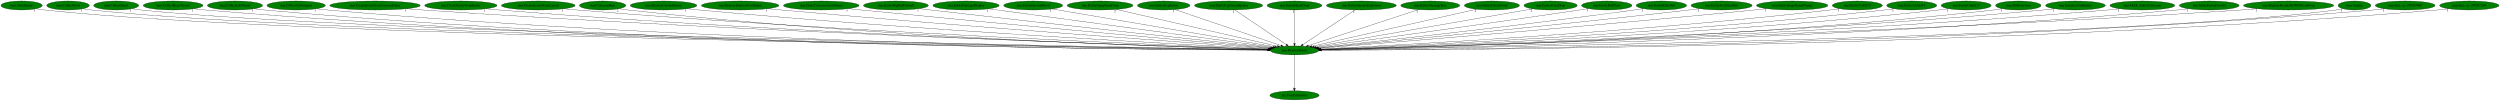
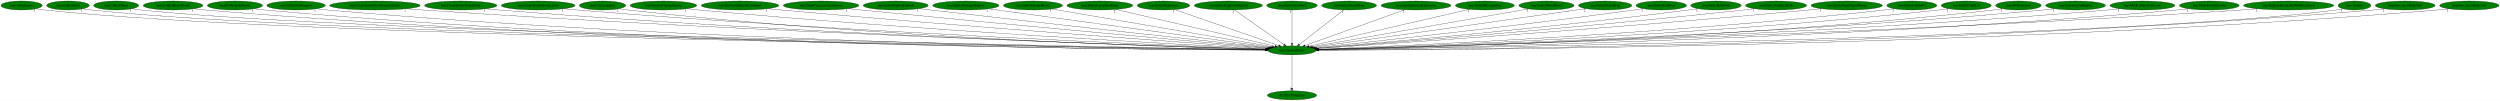
- <svg xmlns="http://www.w3.org/2000/svg" xmlns:xlink="http://www.w3.org/1999/xlink" width="10016pt" height="404pt" viewBox="0.00 0.00 10016.48 404.00">
+ <svg xmlns="http://www.w3.org/2000/svg" xmlns:xlink="http://www.w3.org/1999/xlink" width="10018pt" height="404pt" viewBox="0.00 0.00 10018.48 404.00">
  <g id="graph0" class="graph" transform="scale(1 1) rotate(0) translate(4 400)">
-     <polygon fill="white" stroke="transparent" points="-4,4 -4,-400 10012.48,-400 10012.48,4 -4,4" />
+     <polygon fill="white" stroke="transparent" points="-4,4 -4,-400 10014.48,-400 10014.48,4 -4,4" />
    <g id="node1" class="node">
-       <ellipse fill="green" stroke="black" cx="5182.54" cy="-198" rx="96.68" ry="18" />
-       <text text-anchor="middle" x="5182.54" y="-194.3" font-family="Times,serif" font-size="14.00">mar.DestroyEntity</text>
+       <ellipse fill="green" stroke="black" cx="5173.54" cy="-198" rx="96.68" ry="18" />
+       <text text-anchor="middle" x="5173.54" y="-194.3" font-family="Times,serif" font-size="14.00">mar.DestroyEntity</text>
    </g>
    <g id="node2" class="node">
      <g id="a_node2">
        <a xlink:href="dra.FreePrimitives.svg" xlink:title="dra.FreePrimitives">
-           <ellipse fill="green" stroke="black" cx="5182.54" cy="-18" rx="98.58" ry="18" />
-           <text text-anchor="middle" x="5182.54" y="-14.3" font-family="Times,serif" font-size="14.00">dra.FreePrimitives</text>
+           <ellipse fill="green" stroke="black" cx="5173.54" cy="-18" rx="98.58" ry="18" />
+           <text text-anchor="middle" x="5173.54" y="-14.3" font-family="Times,serif" font-size="14.00">dra.FreePrimitives</text>
        </a>
      </g>
    </g>
    <g id="edge1" class="edge">
-       <path fill="none" stroke="black" d="M5182.54,-179.93C5182.54,-148.97 5182.54,-83.3 5182.54,-46.13" />
-       <polygon fill="black" stroke="black" points="5186.04,-46.02 5182.54,-36.02 5179.04,-46.02 5186.04,-46.02" />
-       <text text-anchor="middle" x="5177.54" y="-39.82" font-family="Times,serif" font-size="14.00">1</text>
+       <path fill="none" stroke="black" d="M5173.54,-179.93C5173.54,-148.97 5173.54,-83.3 5173.54,-46.13" />
+       <polygon fill="black" stroke="black" points="5177.04,-46.02 5173.54,-36.02 5170.04,-46.02 5177.04,-46.02" />
+       <text text-anchor="middle" x="5168.54" y="-39.82" font-family="Times,serif" font-size="14.00">1</text>
    </g>
    <g id="node3" class="node">
      <g id="a_node3">
        <a xlink:href="mar.AllocEntity.svg" xlink:title="mar.AllocEntity">
          <ellipse fill="green" stroke="black" cx="82.54" cy="-378" rx="82.59" ry="18" />
          <text text-anchor="middle" x="82.54" y="-374.3" font-family="Times,serif" font-size="14.00">mar.AllocEntity</text>
        </a>
      </g>
    </g>
    <g id="edge2" class="edge">
-       <path fill="none" stroke="black" d="M140.26,-364.96C151.58,-362.99 163.4,-361.2 174.54,-360 1172.95,-252.33 4443.83,-207.92 5076.17,-200.24" />
-       <polygon fill="black" stroke="black" points="5076.23,-203.74 5086.18,-200.12 5076.14,-196.74 5076.23,-203.74" />
+       <path fill="none" stroke="black" d="M140.26,-364.96C151.58,-362.99 163.4,-361.2 174.54,-360 1170.91,-252.52 4434.56,-207.97 5066.9,-200.25" />
+       <polygon fill="black" stroke="black" points="5067.4,-203.74 5077.36,-200.12 5067.32,-196.74 5067.4,-203.74" />
      <text text-anchor="middle" x="135.26" y="-353.76" font-family="Times,serif" font-size="14.00">1</text>
    </g>
    <g id="node4" class="node">
      <g id="a_node4">
        <a xlink:href="mar.CollectGold.svg" xlink:title="mar.CollectGold">
          <ellipse fill="green" stroke="black" cx="268.54" cy="-378" rx="85.29" ry="18" />
          <text text-anchor="middle" x="268.54" y="-374.3" font-family="Times,serif" font-size="14.00">mar.CollectGold</text>
        </a>
      </g>
    </g>
    <g id="edge3" class="edge">
-       <path fill="none" stroke="black" d="M327.52,-364.98C339.09,-363.01 351.16,-361.21 362.54,-360 1321.59,-257.81 4458.2,-209.16 5076.25,-200.44" />
-       <polygon fill="black" stroke="black" points="5076.53,-203.94 5086.48,-200.3 5076.43,-196.94 5076.53,-203.94" />
+       <path fill="none" stroke="black" d="M327.52,-364.98C339.09,-363.01 351.16,-361.21 362.54,-360 1319.54,-258 4448.86,-209.21 5066.95,-200.46" />
+       <polygon fill="black" stroke="black" points="5067.23,-203.95 5077.18,-200.31 5067.13,-196.95 5067.23,-203.95" />
      <text text-anchor="middle" x="322.52" y="-353.78" font-family="Times,serif" font-size="14.00">1</text>
    </g>
    <g id="node5" class="node">
      <g id="a_node5">
        <a xlink:href="mar.CollectHeart.svg" xlink:title="mar.CollectHeart">
          <ellipse fill="green" stroke="black" cx="461.54" cy="-378" rx="90.18" ry="18" />
          <text text-anchor="middle" x="461.54" y="-374.3" font-family="Times,serif" font-size="14.00">mar.CollectHeart</text>
        </a>
      </g>
    </g>
    <g id="edge4" class="edge">
-       <path fill="none" stroke="black" d="M523.95,-364.97C536.05,-363.01 548.66,-361.22 560.54,-360 1478.14,-265.67 4471.97,-210.97 5075.82,-200.75" />
-       <polygon fill="black" stroke="black" points="5076.31,-204.25 5086.25,-200.58 5076.19,-197.25 5076.31,-204.25" />
+       <path fill="none" stroke="black" d="M523.95,-364.97C536.05,-363.01 548.66,-361.22 560.54,-360 1476.35,-265.82 4464.36,-211 5067.03,-200.76" />
+       <polygon fill="black" stroke="black" points="5067.5,-204.25 5077.44,-200.58 5067.38,-197.25 5067.5,-204.25" />
      <text text-anchor="middle" x="518.95" y="-353.77" font-family="Times,serif" font-size="14.00">1</text>
    </g>
    <g id="node6" class="node">
      <g id="a_node6">
        <a xlink:href="mar.CollectHeartVessel.svg" xlink:title="mar.CollectHeartVessel">
          <ellipse fill="green" stroke="black" cx="689.54" cy="-378" rx="119.68" ry="18" />
          <text text-anchor="middle" x="689.54" y="-374.3" font-family="Times,serif" font-size="14.00">mar.CollectHeartVessel</text>
        </a>
      </g>
    </g>
    <g id="edge5" class="edge">
-       <path fill="none" stroke="black" d="M772,-364.96C787.44,-363.04 803.46,-361.27 818.54,-360 2511.97,-217.5 4585.61,-201.11 5075.35,-199.24" />
-       <polygon fill="black" stroke="black" points="5075.6,-202.74 5085.58,-199.2 5075.57,-195.74 5075.6,-202.74" />
+       <path fill="none" stroke="black" d="M772,-364.96C787.44,-363.04 803.46,-361.27 818.54,-360 2508.48,-217.73 4577.84,-201.17 5066.57,-199.25" />
+       <polygon fill="black" stroke="black" points="5066.8,-202.75 5076.78,-199.21 5066.77,-195.75 5066.8,-202.75" />
      <text text-anchor="middle" x="767" y="-353.76" font-family="Times,serif" font-size="14.00">1</text>
    </g>
    <g id="node7" class="node">
      <g id="a_node7">
        <a xlink:href="mar.CollectLifeVessel.svg" xlink:title="mar.CollectLifeVessel">
          <ellipse fill="green" stroke="black" cx="937.54" cy="-378" rx="110.48" ry="18" />
          <text text-anchor="middle" x="937.54" y="-374.3" font-family="Times,serif" font-size="14.00">mar.CollectLifeVessel</text>
        </a>
      </g>
    </g>
    <g id="edge6" class="edge">
-       <path fill="none" stroke="black" d="M1013.9,-364.91C1028.05,-363 1042.72,-361.25 1056.54,-360 2650.24,-215.46 4601.81,-200.58 5075.36,-199.13" />
-       <polygon fill="black" stroke="black" points="5075.61,-202.63 5085.6,-199.1 5075.59,-195.63 5075.61,-202.63" />
+       <path fill="none" stroke="black" d="M1013.9,-364.91C1028.05,-363 1042.72,-361.25 1056.54,-360 2646.77,-215.7 4594.08,-200.64 5066.59,-199.15" />
+       <polygon fill="black" stroke="black" points="5066.82,-202.65 5076.81,-199.11 5066.8,-195.65 5066.82,-202.65" />
      <text text-anchor="middle" x="1008.9" y="-353.71" font-family="Times,serif" font-size="14.00">1</text>
    </g>
    <g id="node8" class="node">
      <g id="a_node8">
        <a xlink:href="mar.CollectSubweapon.svg" xlink:title="mar.CollectSubweapon">
          <ellipse fill="green" stroke="black" cx="1182.54" cy="-378" rx="116.98" ry="18" />
          <text text-anchor="middle" x="1182.54" y="-374.3" font-family="Times,serif" font-size="14.00">mar.CollectSubweapon</text>
        </a>
      </g>
    </g>
    <g id="edge7" class="edge">
-       <path fill="none" stroke="black" d="M1263.42,-364.96C1278.39,-363.05 1293.92,-361.29 1308.54,-360 2798.8,-228.78 4621.24,-204.06 5075.96,-199.82" />
-       <polygon fill="black" stroke="black" points="5076.16,-203.31 5086.12,-199.72 5076.09,-196.31 5076.16,-203.31" />
+       <path fill="none" stroke="black" d="M1263.42,-364.96C1278.39,-363.05 1293.92,-361.29 1308.54,-360 2794.93,-229.05 4612.53,-204.13 5066.83,-199.83" />
+       <polygon fill="black" stroke="black" points="5067.02,-203.33 5076.98,-199.74 5066.95,-196.33 5067.02,-203.33" />
      <text text-anchor="middle" x="1258.42" y="-353.76" font-family="Times,serif" font-size="14.00">1</text>
    </g>
    <g id="node9" class="node">
      <g id="a_node9">
        <a xlink:href="mar.CreateEntityFromCurrentEntity.svg" xlink:title="mar.CreateEntityFromCurrentEntity">
          <ellipse fill="green" stroke="black" cx="1498.54" cy="-378" rx="181.17" ry="18" />
          <text text-anchor="middle" x="1498.54" y="-374.3" font-family="Times,serif" font-size="14.00">mar.CreateEntityFromCurrentEntity</text>
        </a>
      </g>
    </g>
    <g id="edge8" class="edge">
-       <path fill="none" stroke="black" d="M1624.19,-364.99C1645.65,-363.16 1667.73,-361.41 1688.54,-360 3025.33,-269.44 4653.34,-215.39 5077.52,-202.18" />
-       <polygon fill="black" stroke="black" points="5077.73,-205.68 5087.61,-201.87 5077.51,-198.68 5077.73,-205.68" />
+       <path fill="none" stroke="black" d="M1624.19,-364.99C1645.65,-363.16 1667.73,-361.41 1688.54,-360 3021.89,-269.59 4645.71,-215.43 5068.79,-202.19" />
+       <polygon fill="black" stroke="black" points="5068.97,-205.69 5078.86,-201.88 5068.75,-198.69 5068.97,-205.69" />
      <text text-anchor="middle" x="1619.19" y="-353.79" font-family="Times,serif" font-size="14.00">1</text>
    </g>
    <g id="node10" class="node">
      <g id="a_node10">
        <a xlink:href="mar.CreateEntityFromEntity.svg" xlink:title="mar.CreateEntityFromEntity">
          <ellipse fill="green" stroke="black" cx="1842.54" cy="-378" rx="144.87" ry="18" />
          <text text-anchor="middle" x="1842.54" y="-374.3" font-family="Times,serif" font-size="14.00">mar.CreateEntityFromEntity</text>
        </a>
      </g>
    </g>
    <g id="edge9" class="edge">
-       <path fill="none" stroke="black" d="M1942.87,-364.98C1960.41,-363.13 1978.49,-361.38 1995.54,-360 3204.47,-262.39 4676.45,-213.98 5077.44,-202.01" />
-       <polygon fill="black" stroke="black" points="5077.68,-205.51 5087.57,-201.71 5077.47,-198.51 5077.68,-205.51" />
+       <path fill="none" stroke="black" d="M1942.87,-364.98C1960.41,-363.13 1978.49,-361.38 1995.54,-360 3200.71,-262.61 4668.05,-214.07 5068.4,-202.03" />
+       <polygon fill="black" stroke="black" points="5068.62,-205.53 5078.51,-201.73 5068.41,-198.53 5068.62,-205.53" />
      <text text-anchor="middle" x="1937.87" y="-353.78" font-family="Times,serif" font-size="14.00">1</text>
    </g>
    <g id="node11" class="node">
      <g id="a_node11">
        <a xlink:href="mar.CreateEntityFromLayout.svg" xlink:title="mar.CreateEntityFromLayout">
          <ellipse fill="green" stroke="black" cx="2152.54" cy="-378" rx="147.57" ry="18" />
          <text text-anchor="middle" x="2152.54" y="-374.3" font-family="Times,serif" font-size="14.00">mar.CreateEntityFromLayout</text>
        </a>
      </g>
    </g>
    <g id="edge10" class="edge">
-       <path fill="none" stroke="black" d="M2255.26,-365.03C2273.02,-363.18 2291.3,-361.42 2308.54,-360 3389.73,-270.87 4703.88,-217.13 5078.44,-202.85" />
-       <polygon fill="black" stroke="black" points="5078.59,-206.35 5088.45,-202.47 5078.33,-199.35 5078.59,-206.35" />
+       <path fill="none" stroke="black" d="M2255.26,-365.03C2273.02,-363.19 2291.3,-361.42 2308.54,-360 3386.08,-271.07 4695.74,-217.21 5069.49,-202.87" />
+       <polygon fill="black" stroke="black" points="5069.89,-206.36 5079.75,-202.48 5069.62,-199.37 5069.89,-206.36" />
      <text text-anchor="middle" x="2250.26" y="-353.83" font-family="Times,serif" font-size="14.00">1</text>
    </g>
    <g id="node12" class="node">
      <g id="a_node12">
        <a xlink:href="mar.CutsceneRun.svg" xlink:title="mar.CutsceneRun">
          <ellipse fill="green" stroke="black" cx="2410.54" cy="-378" rx="92.88" ry="18" />
          <text text-anchor="middle" x="2410.54" y="-374.3" font-family="Times,serif" font-size="14.00">mar.CutsceneRun</text>
        </a>
      </g>
    </g>
    <g id="edge11" class="edge">
-       <path fill="none" stroke="black" d="M2475.7,-365.1C2487.91,-363.16 2500.59,-361.35 2512.54,-360 3506.04,-247.57 4717.01,-210.37 5076.9,-201.39" />
-       <polygon fill="black" stroke="black" points="5077.13,-204.88 5087.04,-201.14 5076.96,-197.89 5077.13,-204.88" />
+       <path fill="none" stroke="black" d="M2475.7,-365.1C2487.91,-363.16 2500.59,-361.35 2512.54,-360 3502.41,-247.88 4708.88,-210.48 5067.95,-201.42" />
+       <polygon fill="black" stroke="black" points="5068.16,-204.91 5078.07,-201.16 5067.98,-197.92 5068.16,-204.91" />
      <text text-anchor="middle" x="2470.7" y="-353.9" font-family="Times,serif" font-size="14.00">2</text>
    </g>
    <g id="node13" class="node">
      <g id="a_node13">
        <a xlink:href="mar.DestroyCurrentEntity.svg" xlink:title="mar.DestroyCurrentEntity">
          <ellipse fill="green" stroke="black" cx="2654.54" cy="-378" rx="133.48" ry="18" />
          <text text-anchor="middle" x="2654.54" y="-374.3" font-family="Times,serif" font-size="14.00">mar.DestroyCurrentEntity</text>
        </a>
      </g>
    </g>
    <g id="edge12" class="edge">
-       <path fill="none" stroke="black" d="M2748.31,-365.16C2764.71,-363.29 2781.61,-361.48 2797.54,-360 3679.92,-277.82 4749.68,-220.72 5080.29,-204.04" />
-       <polygon fill="black" stroke="black" points="5080.51,-207.53 5090.32,-203.53 5080.16,-200.54 5080.51,-207.53" />
+       <path fill="none" stroke="black" d="M2748.31,-365.16C2764.71,-363.29 2781.61,-361.49 2797.54,-360 3676.34,-278.04 4741.7,-220.82 5071.39,-204.07" />
+       <polygon fill="black" stroke="black" points="5071.59,-207.56 5081.4,-203.56 5071.23,-200.57 5071.59,-207.56" />
      <text text-anchor="middle" x="2743.31" y="-353.96" font-family="Times,serif" font-size="14.00">1</text>
    </g>
    <g id="node14" class="node">
      <g id="a_node14">
        <a xlink:href="mar.DestroyEntitiesFromIndex.svg" xlink:title="mar.DestroyEntitiesFromIndex">
          <ellipse fill="green" stroke="black" cx="2961.54" cy="-378" rx="155.17" ry="18" />
          <text text-anchor="middle" x="2961.54" y="-374.3" font-family="Times,serif" font-size="14.00">mar.DestroyEntitiesFromIndex</text>
        </a>
      </g>
    </g>
    <g id="edge13" class="edge">
-       <path fill="none" stroke="black" d="M3071.56,-365.29C3089.91,-363.44 3108.76,-361.61 3126.54,-360 3878.25,-291.85 4786.15,-226.76 5083.24,-205.91" />
-       <polygon fill="black" stroke="black" points="5083.82,-209.38 5093.55,-205.19 5083.33,-202.39 5083.82,-209.38" />
+       <path fill="none" stroke="black" d="M3071.56,-365.29C3089.91,-363.44 3108.76,-361.62 3126.54,-360 3874.75,-292.04 4778.36,-226.86 5074.42,-205.94" />
+       <polygon fill="black" stroke="black" points="5074.97,-209.41 5084.69,-205.22 5074.47,-202.43 5074.97,-209.41" />
      <text text-anchor="middle" x="3066.56" y="-354.09" font-family="Times,serif" font-size="14.00">1</text>
    </g>
    <g id="node15" class="node">
      <g id="a_node15">
        <a xlink:href="mar.DrawCutsceneActorName.svg" xlink:title="mar.DrawCutsceneActorName">
          <ellipse fill="green" stroke="black" cx="3286.54" cy="-378" rx="151.37" ry="18" />
          <text text-anchor="middle" x="3286.54" y="-374.3" font-family="Times,serif" font-size="14.00">mar.DrawCutsceneActorName</text>
        </a>
      </g>
    </g>
    <g id="edge14" class="edge">
-       <path fill="none" stroke="black" d="M3394.53,-365.33C3411.92,-363.5 3429.73,-361.67 3446.54,-360 4071.83,-297.79 4824.62,-230.6 5086.91,-207.42" />
-       <polygon fill="black" stroke="black" points="5087.5,-210.88 5097.15,-206.51 5086.88,-203.91 5087.5,-210.88" />
-       <text text-anchor="middle" x="3389.53" y="-354.13" font-family="Times,serif" font-size="14.00">1</text>
+       <path fill="none" stroke="black" d="M3394.54,-365.33C3411.92,-363.51 3429.73,-361.68 3446.54,-360 4068.23,-298 4816.59,-230.74 5077.94,-207.48" />
+       <polygon fill="black" stroke="black" points="5078.5,-210.94 5088.15,-206.57 5077.88,-203.97 5078.5,-210.94" />
+       <text text-anchor="middle" x="3389.54" y="-354.13" font-family="Times,serif" font-size="14.00">1</text>
    </g>
    <g id="node16" class="node">
      <g id="a_node16">
        <a xlink:href="mar.EntityBigRedFireball.svg" xlink:title="mar.EntityBigRedFireball">
          <ellipse fill="green" stroke="black" cx="3585.54" cy="-378" rx="129.98" ry="18" />
          <text text-anchor="middle" x="3585.54" y="-374.3" font-family="Times,serif" font-size="14.00">mar.EntityBigRedFireball</text>
        </a>
      </g>
    </g>
    <g id="edge15" class="edge">
-       <path fill="none" stroke="black" d="M3678.99,-365.42C3694.21,-363.58 3709.81,-361.71 3724.54,-360 4240.8,-299.93 4860.58,-233.31 5090.69,-208.76" />
-       <polygon fill="black" stroke="black" points="5091.12,-212.24 5100.7,-207.7 5090.38,-205.28 5091.12,-212.24" />
-       <text text-anchor="middle" x="3673.99" y="-354.22" font-family="Times,serif" font-size="14.00">1</text>
+       <path fill="none" stroke="black" d="M3678.99,-365.43C3694.21,-363.58 3709.81,-361.72 3724.54,-360 4237.33,-300.16 4852.83,-233.47 5081.85,-208.83" />
+       <polygon fill="black" stroke="black" points="5082.24,-212.31 5091.8,-207.76 5081.49,-205.35 5082.24,-212.31" />
+       <text text-anchor="middle" x="3673.99" y="-354.23" font-family="Times,serif" font-size="14.00">1</text>
    </g>
    <g id="node17" class="node">
      <g id="a_node17">
        <a xlink:href="mar.EntityDamageDisplay.svg" xlink:title="mar.EntityDamageDisplay">
          <ellipse fill="green" stroke="black" cx="3866.54" cy="-378" rx="132.68" ry="18" />
          <text text-anchor="middle" x="3866.54" y="-374.3" font-family="Times,serif" font-size="14.00">mar.EntityDamageDisplay</text>
        </a>
      </g>
    </g>
    <g id="edge16" class="edge">
-       <path fill="none" stroke="black" d="M3956.74,-364.8C4198.67,-332.08 4859.67,-242.67 5096.6,-210.62" />
-       <polygon fill="black" stroke="black" points="5097.11,-214.09 5106.55,-209.28 5096.17,-207.15 5097.11,-214.09" />
-       <text text-anchor="middle" x="3951.74" y="-353.6" font-family="Times,serif" font-size="14.00">1</text>
+       <path fill="none" stroke="black" d="M3956.64,-364.73C4197.11,-331.98 4851.79,-242.82 5087.52,-210.72" />
+       <polygon fill="black" stroke="black" points="5088.31,-214.14 5097.75,-209.32 5087.37,-207.2 5088.31,-214.14" />
+       <text text-anchor="middle" x="3951.64" y="-353.53" font-family="Times,serif" font-size="14.00">1</text>
    </g>
    <g id="node18" class="node">
      <g id="a_node18">
        <a xlink:href="mar.EntityEnemyBlood.svg" xlink:title="mar.EntityEnemyBlood">
          <ellipse fill="green" stroke="black" cx="4135.54" cy="-378" rx="118.08" ry="18" />
          <text text-anchor="middle" x="4135.54" y="-374.3" font-family="Times,serif" font-size="14.00">mar.EntityEnemyBlood</text>
        </a>
      </g>
    </g>
    <g id="edge17" class="edge">
-       <path fill="none" stroke="black" d="M4211.26,-364.13C4403.33,-331.47 4908.09,-245.66 5103.6,-212.42" />
-       <polygon fill="black" stroke="black" points="5104.25,-215.86 5113.52,-210.73 5103.07,-208.96 5104.25,-215.86" />
-       <text text-anchor="middle" x="4206.26" y="-352.93" font-family="Times,serif" font-size="14.00">1</text>
+       <path fill="none" stroke="black" d="M4211.03,-364.06C4401.58,-331.38 4900.64,-245.8 5094.73,-212.52" />
+       <polygon fill="black" stroke="black" points="5095.59,-215.92 5104.85,-210.78 5094.4,-209.02 5095.59,-215.92" />
+       <text text-anchor="middle" x="4206.03" y="-352.86" font-family="Times,serif" font-size="14.00">1</text>
    </g>
    <g id="node19" class="node">
      <g id="a_node19">
        <a xlink:href="mar.EntityEquipItemDrop.svg" xlink:title="mar.EntityEquipItemDrop">
          <ellipse fill="green" stroke="black" cx="4403.54" cy="-378" rx="131.88" ry="18" />
          <text text-anchor="middle" x="4403.54" y="-374.3" font-family="Times,serif" font-size="14.00">mar.EntityEquipItemDrop</text>
        </a>
      </g>
    </g>
    <g id="edge18" class="edge">
-       <path fill="none" stroke="black" d="M4467.95,-362.28C4613.16,-329.1 4964.97,-248.71 5114.01,-214.66" />
-       <polygon fill="black" stroke="black" points="5114.99,-218.03 5123.95,-212.39 5113.43,-211.2 5114.99,-218.03" />
-       <text text-anchor="middle" x="4462.95" y="-351.08" font-family="Times,serif" font-size="14.00">2</text>
+       <path fill="none" stroke="black" d="M4467.54,-362.21C4611.21,-328.99 4958.29,-248.76 5105.6,-214.71" />
+       <polygon fill="black" stroke="black" points="5106.48,-218.09 5115.44,-212.43 5104.9,-211.27 5106.48,-218.09" />
+       <text text-anchor="middle" x="4462.54" y="-351.01" font-family="Times,serif" font-size="14.00">2</text>
    </g>
    <g id="node20" class="node">
      <g id="a_node20">
        <a xlink:href="mar.EntityExplosion.svg" xlink:title="mar.EntityExplosion">
          <ellipse fill="green" stroke="black" cx="4658.54" cy="-378" rx="105.08" ry="18" />
          <text text-anchor="middle" x="4658.54" y="-374.3" font-family="Times,serif" font-size="14.00">mar.EntityExplosion</text>
        </a>
      </g>
    </g>
    <g id="edge19" class="edge">
-       <path fill="none" stroke="black" d="M4703.67,-361.67C4799.87,-328.99 5024.75,-252.6 5128.43,-217.38" />
-       <polygon fill="black" stroke="black" points="5129.74,-220.63 5138.08,-214.1 5127.48,-214.01 5129.74,-220.63" />
-       <text text-anchor="middle" x="4698.67" y="-350.47" font-family="Times,serif" font-size="14.00">1</text>
+       <path fill="none" stroke="black" d="M4702.9,-361.67C4797.44,-328.99 5018.46,-252.6 5120.36,-217.38" />
+       <polygon fill="black" stroke="black" points="5121.53,-220.68 5129.84,-214.1 5119.25,-214.06 5121.53,-220.68" />
+       <text text-anchor="middle" x="4697.9" y="-350.47" font-family="Times,serif" font-size="14.00">1</text>
    </g>
    <g id="node21" class="node">
      <g id="a_node21">
        <a xlink:href="mar.EntityExplosionSpawn.svg" xlink:title="mar.EntityExplosionSpawn">
          <ellipse fill="green" stroke="black" cx="4918.54" cy="-378" rx="136.48" ry="18" />
          <text text-anchor="middle" x="4918.54" y="-374.3" font-family="Times,serif" font-size="14.00">mar.EntityExplosionSpawn</text>
        </a>
      </g>
    </g>
    <g id="edge20" class="edge">
-       <path fill="none" stroke="black" d="M4943.38,-360.25C4991.16,-328.04 5095.9,-257.42 5149.51,-221.27" />
-       <polygon fill="black" stroke="black" points="5151.63,-224.06 5157.96,-215.57 5147.72,-218.26 5151.63,-224.06" />
-       <text text-anchor="middle" x="4938.38" y="-349.05" font-family="Times,serif" font-size="14.00">1</text>
+       <path fill="none" stroke="black" d="M4942.53,-360.25C4988.59,-328.1 5089.44,-257.71 5141.31,-221.5" />
+       <polygon fill="black" stroke="black" points="5143.61,-224.17 5149.8,-215.57 5139.6,-218.43 5143.61,-224.17" />
+       <text text-anchor="middle" x="4937.53" y="-349.05" font-family="Times,serif" font-size="14.00">1</text>
    </g>
    <g id="node22" class="node">
      <g id="a_node22">
-         <a xlink:href="mar.EntityHeartDrop.svg" xlink:title="mar.EntityHeartDrop">
-           <ellipse fill="green" stroke="black" cx="5182.54" cy="-378" rx="109.68" ry="18" />
-           <text text-anchor="middle" x="5182.54" y="-374.3" font-family="Times,serif" font-size="14.00">mar.EntityHeartDrop</text>
+         <a xlink:href="mar.EntityGreyPuff.svg" xlink:title="mar.EntityGreyPuff">
+           <ellipse fill="green" stroke="black" cx="5173.54" cy="-378" rx="100.98" ry="18" />
+           <text text-anchor="middle" x="5173.54" y="-374.3" font-family="Times,serif" font-size="14.00">mar.EntityGreyPuff</text>
        </a>
      </g>
    </g>
    <g id="edge21" class="edge">
-       <path fill="none" stroke="black" d="M5182.54,-359.93C5182.54,-328.97 5182.54,-263.3 5182.54,-226.13" />
-       <polygon fill="black" stroke="black" points="5186.04,-226.02 5182.54,-216.02 5179.04,-226.02 5186.04,-226.02" />
-       <text text-anchor="middle" x="5177.54" y="-348.73" font-family="Times,serif" font-size="14.00">1</text>
+       <path fill="none" stroke="black" d="M5173.54,-359.93C5173.54,-328.97 5173.54,-263.3 5173.54,-226.13" />
+       <polygon fill="black" stroke="black" points="5177.04,-226.02 5173.54,-216.02 5170.04,-226.02 5177.04,-226.02" />
+       <text text-anchor="middle" x="5168.54" y="-348.73" font-family="Times,serif" font-size="14.00">1</text>
    </g>
    <g id="node23" class="node">
      <g id="a_node23">
-         <a xlink:href="mar.EntityIntenseExplosion.svg" xlink:title="mar.EntityIntenseExplosion">
-           <ellipse fill="green" stroke="black" cx="5450.54" cy="-378" rx="139.98" ry="18" />
-           <text text-anchor="middle" x="5450.54" y="-374.3" font-family="Times,serif" font-size="14.00">mar.EntityIntenseExplosion</text>
+         <a xlink:href="mar.EntityHeartDrop.svg" xlink:title="mar.EntityHeartDrop">
+           <ellipse fill="green" stroke="black" cx="5402.54" cy="-378" rx="109.68" ry="18" />
+           <text text-anchor="middle" x="5402.54" y="-374.3" font-family="Times,serif" font-size="14.00">mar.EntityHeartDrop</text>
        </a>
      </g>
    </g>
    <g id="edge22" class="edge">
-       <path fill="none" stroke="black" d="M5425.33,-360.25C5376.82,-328.04 5270.5,-257.42 5216.08,-221.27" />
-       <polygon fill="black" stroke="black" points="5217.76,-218.19 5207.49,-215.57 5213.89,-224.02 5217.76,-218.19" />
-       <text text-anchor="middle" x="5420.33" y="-349.05" font-family="Times,serif" font-size="14.00">1</text>
+       <path fill="none" stroke="black" d="M5381,-360.25C5339.72,-328.17 5249.45,-258 5202.78,-221.72" />
+       <polygon fill="black" stroke="black" points="5204.91,-218.95 5194.86,-215.57 5200.61,-224.47 5204.91,-218.95" />
+       <text text-anchor="middle" x="5376" y="-349.05" font-family="Times,serif" font-size="14.00">1</text>
    </g>
    <g id="node24" class="node">
      <g id="a_node24">
-         <a xlink:href="mar.EntityMessageBox.svg" xlink:title="mar.EntityMessageBox">
-           <ellipse fill="green" stroke="black" cx="5726.54" cy="-378" rx="118.08" ry="18" />
-           <text text-anchor="middle" x="5726.54" y="-374.3" font-family="Times,serif" font-size="14.00">mar.EntityMessageBox</text>
+         <a xlink:href="mar.EntityIntenseExplosion.svg" xlink:title="mar.EntityIntenseExplosion">
+           <ellipse fill="green" stroke="black" cx="5670.54" cy="-378" rx="139.98" ry="18" />
+           <text text-anchor="middle" x="5670.54" y="-374.3" font-family="Times,serif" font-size="14.00">mar.EntityIntenseExplosion</text>
        </a>
      </g>
    </g>
    <g id="edge23" class="edge">
-       <path fill="none" stroke="black" d="M5678.74,-361.36C5578.05,-328.41 5344.61,-252.03 5237.75,-217.06" />
-       <polygon fill="black" stroke="black" points="5238.71,-213.7 5228.12,-213.91 5236.53,-220.35 5238.71,-213.7" />
-       <text text-anchor="middle" x="5673.74" y="-350.16" font-family="Times,serif" font-size="14.00">1</text>
+       <path fill="none" stroke="black" d="M5625.56,-360.89C5533.39,-327.88 5323.52,-252.71 5225.63,-217.65" />
+       <polygon fill="black" stroke="black" points="5226.54,-214.26 5215.95,-214.19 5224.18,-220.85 5226.54,-214.26" />
+       <text text-anchor="middle" x="5620.56" y="-349.69" font-family="Times,serif" font-size="14.00">1</text>
    </g>
    <g id="node25" class="node">
      <g id="a_node25">
-         <a xlink:href="mar.EntityOlroxDrool.svg" xlink:title="mar.EntityOlroxDrool">
-           <ellipse fill="green" stroke="black" cx="5973.54" cy="-378" rx="110.48" ry="18" />
-           <text text-anchor="middle" x="5973.54" y="-374.3" font-family="Times,serif" font-size="14.00">mar.EntityOlroxDrool</text>
+         <a xlink:href="mar.EntityMessageBox.svg" xlink:title="mar.EntityMessageBox">
+           <ellipse fill="green" stroke="black" cx="5946.54" cy="-378" rx="118.08" ry="18" />
+           <text text-anchor="middle" x="5946.54" y="-374.3" font-family="Times,serif" font-size="14.00">mar.EntityMessageBox</text>
        </a>
      </g>
    </g>
    <g id="edge24" class="edge">
-       <path fill="none" stroke="black" d="M5911.47,-363.03C5766.04,-330.31 5404.06,-248.85 5251.78,-214.58" />
-       <polygon fill="black" stroke="black" points="5252.15,-211.08 5241.62,-212.29 5250.61,-217.9 5252.15,-211.08" />
-       <text text-anchor="middle" x="5906.47" y="-351.83" font-family="Times,serif" font-size="14.00">1</text>
+       <path fill="none" stroke="black" d="M5884.27,-362.66C5741.23,-329.72 5390.16,-248.88 5241.65,-214.68" />
+       <polygon fill="black" stroke="black" points="5242.27,-211.23 5231.74,-212.4 5240.7,-218.06 5242.27,-211.23" />
+       <text text-anchor="middle" x="5879.27" y="-351.46" font-family="Times,serif" font-size="14.00">1</text>
    </g>
    <g id="node26" class="node">
      <g id="a_node26">
-         <a xlink:href="mar.EntityPrizeDrop.svg" xlink:title="mar.EntityPrizeDrop">
-           <ellipse fill="green" stroke="black" cx="6208.54" cy="-378" rx="106.68" ry="18" />
-           <text text-anchor="middle" x="6208.54" y="-374.3" font-family="Times,serif" font-size="14.00">mar.EntityPrizeDrop</text>
+         <a xlink:href="mar.EntityOlroxDrool.svg" xlink:title="mar.EntityOlroxDrool">
+           <ellipse fill="green" stroke="black" cx="6193.54" cy="-378" rx="110.48" ry="18" />
+           <text text-anchor="middle" x="6193.54" y="-374.3" font-family="Times,serif" font-size="14.00">mar.EntityOlroxDrool</text>
        </a>
      </g>
    </g>
    <g id="edge25" class="edge">
-       <path fill="none" stroke="black" d="M6137.21,-364.62C5951.49,-332.4 5453.99,-246.09 5260.78,-212.57" />
-       <polygon fill="black" stroke="black" points="5261.16,-209.09 5250.71,-210.83 5259.96,-215.98 5261.16,-209.09" />
-       <text text-anchor="middle" x="6132.21" y="-353.42" font-family="Times,serif" font-size="14.00">2</text>
+       <path fill="none" stroke="black" d="M6121,-364.34C5935.22,-331.92 5443.45,-246.1 5251.68,-212.63" />
+       <polygon fill="black" stroke="black" points="5252.13,-209.16 5241.67,-210.89 5250.92,-216.06 5252.13,-209.16" />
+       <text text-anchor="middle" x="6116" y="-353.14" font-family="Times,serif" font-size="14.00">1</text>
    </g>
    <g id="node27" class="node">
      <g id="a_node27">
-         <a xlink:href="mar.EntityRedDoor.svg" xlink:title="mar.EntityRedDoor">
-           <ellipse fill="green" stroke="black" cx="6433.54" cy="-378" rx="100.98" ry="18" />
-           <text text-anchor="middle" x="6433.54" y="-374.3" font-family="Times,serif" font-size="14.00">mar.EntityRedDoor</text>
+         <a xlink:href="mar.EntityPrizeDrop.svg" xlink:title="mar.EntityPrizeDrop">
+           <ellipse fill="green" stroke="black" cx="6428.54" cy="-378" rx="106.68" ry="18" />
+           <text text-anchor="middle" x="6428.54" y="-374.3" font-family="Times,serif" font-size="14.00">mar.EntityPrizeDrop</text>
        </a>
      </g>
    </g>
    <g id="edge26" class="edge">
-       <path fill="none" stroke="black" d="M6360.86,-365.51C6348.74,-363.64 6336.29,-361.74 6324.54,-360 5930.05,-301.43 5458.08,-236.54 5268.03,-210.62" />
-       <polygon fill="black" stroke="black" points="5268.48,-207.14 5258.1,-209.26 5267.53,-214.08 5268.48,-207.14" />
-       <text text-anchor="middle" x="6355.86" y="-354.31" font-family="Times,serif" font-size="14.00">1</text>
+       <path fill="none" stroke="black" d="M6351.18,-365.61C6338.28,-363.72 6325.03,-361.8 6312.54,-360 5918.76,-303.31 5448.12,-237.36 5258.69,-210.89" />
+       <polygon fill="black" stroke="black" points="5258.91,-207.38 5248.53,-209.46 5257.95,-214.31 5258.91,-207.38" />
+       <text text-anchor="middle" x="6346.18" y="-354.41" font-family="Times,serif" font-size="14.00">2</text>
    </g>
    <g id="node28" class="node">
      <g id="a_node28">
-         <a xlink:href="mar.EntityRelicOrb.svg" xlink:title="mar.EntityRelicOrb">
-           <ellipse fill="green" stroke="black" cx="6652.54" cy="-378" rx="100.98" ry="18" />
-           <text text-anchor="middle" x="6652.54" y="-374.3" font-family="Times,serif" font-size="14.00">mar.EntityRelicOrb</text>
+         <a xlink:href="mar.EntityRedDoor.svg" xlink:title="mar.EntityRedDoor">
+           <ellipse fill="green" stroke="black" cx="6653.54" cy="-378" rx="100.98" ry="18" />
+           <text text-anchor="middle" x="6653.54" y="-374.3" font-family="Times,serif" font-size="14.00">mar.EntityRedDoor</text>
        </a>
      </g>
    </g>
    <g id="edge27" class="edge">
-       <path fill="none" stroke="black" d="M6580.48,-365.38C6568.17,-363.5 6555.5,-361.64 6543.54,-360 6067.27,-294.71 5495.03,-232.19 5274.97,-208.74" />
-       <polygon fill="black" stroke="black" points="5275.07,-205.23 5264.75,-207.65 5274.33,-212.19 5275.07,-205.23" />
-       <text text-anchor="middle" x="6575.48" y="-354.18" font-family="Times,serif" font-size="14.00">1</text>
+       <path fill="none" stroke="black" d="M6581.48,-365.37C6569.17,-363.49 6556.5,-361.63 6544.54,-360 6064.5,-294.4 5487.63,-232 5266.24,-208.66" />
+       <polygon fill="black" stroke="black" points="5266.28,-205.15 5255.97,-207.58 5265.55,-212.11 5266.28,-205.15" />
+       <text text-anchor="middle" x="6576.48" y="-354.17" font-family="Times,serif" font-size="14.00">1</text>
    </g>
    <g id="node29" class="node">
      <g id="a_node29">
-         <a xlink:href="mar.EntitySoulStealOrb.svg" xlink:title="mar.EntitySoulStealOrb">
-           <ellipse fill="green" stroke="black" cx="6893.54" cy="-378" rx="122.38" ry="18" />
-           <text text-anchor="middle" x="6893.54" y="-374.3" font-family="Times,serif" font-size="14.00">mar.EntitySoulStealOrb</text>
+         <a xlink:href="mar.EntityRelicOrb.svg" xlink:title="mar.EntityRelicOrb">
+           <ellipse fill="green" stroke="black" cx="6872.54" cy="-378" rx="100.98" ry="18" />
+           <text text-anchor="middle" x="6872.54" y="-374.3" font-family="Times,serif" font-size="14.00">mar.EntityRelicOrb</text>
        </a>
      </g>
    </g>
    <g id="edge28" class="edge">
-       <path fill="none" stroke="black" d="M6806.21,-365.33C6791.63,-363.48 6776.67,-361.64 6762.54,-360 6199.95,-294.85 5523,-230.6 5277.38,-207.75" />
-       <polygon fill="black" stroke="black" points="5277.69,-204.26 5267.41,-206.82 5277.05,-211.23 5277.69,-204.26" />
-       <text text-anchor="middle" x="6801.21" y="-354.13" font-family="Times,serif" font-size="14.00">1</text>
+       <path fill="none" stroke="black" d="M6801.09,-365.29C6788.59,-363.41 6775.7,-361.56 6763.54,-360 6199.31,-287.49 5518.96,-227.85 5270.42,-206.98" />
+       <polygon fill="black" stroke="black" points="5270.6,-203.48 5260.34,-206.14 5270.01,-210.46 5270.6,-203.48" />
+       <text text-anchor="middle" x="6796.09" y="-354.09" font-family="Times,serif" font-size="14.00">1</text>
    </g>
    <g id="node30" class="node">
      <g id="a_node30">
-         <a xlink:href="mar.EntityStageNamePopup.svg" xlink:title="mar.EntityStageNamePopup">
-           <ellipse fill="green" stroke="black" cx="7176.54" cy="-378" rx="142.97" ry="18" />
-           <text text-anchor="middle" x="7176.54" y="-374.3" font-family="Times,serif" font-size="14.00">mar.EntityStageNamePopup</text>
+         <a xlink:href="mar.EntitySoulStealOrb.svg" xlink:title="mar.EntitySoulStealOrb">
+           <ellipse fill="green" stroke="black" cx="7113.54" cy="-378" rx="122.38" ry="18" />
+           <text text-anchor="middle" x="7113.54" y="-374.3" font-family="Times,serif" font-size="14.00">mar.EntitySoulStealOrb</text>
        </a>
      </g>
    </g>
    <g id="edge29" class="edge">
-       <path fill="none" stroke="black" d="M7074.79,-365.27C7058.01,-363.44 7040.79,-361.62 7024.54,-360 6358.31,-293.64 5555,-228.54 5280.2,-206.7" />
-       <polygon fill="black" stroke="black" points="5280.11,-203.18 5269.86,-205.88 5279.55,-210.16 5280.11,-203.18" />
-       <text text-anchor="middle" x="7069.79" y="-354.07" font-family="Times,serif" font-size="14.00">1</text>
+       <path fill="none" stroke="black" d="M7026.93,-365.26C7012.13,-363.4 6996.91,-361.57 6982.54,-360 6330.75,-288.73 5544.21,-227.01 5271.92,-206.35" />
+       <polygon fill="black" stroke="black" points="5271.91,-202.84 5261.67,-205.58 5271.38,-209.82 5271.91,-202.84" />
+       <text text-anchor="middle" x="7021.93" y="-354.06" font-family="Times,serif" font-size="14.00">1</text>
    </g>
    <g id="node31" class="node">
      <g id="a_node31">
-         <a xlink:href="mar.EntityUnkId13.svg" xlink:title="mar.EntityUnkId13">
-           <ellipse fill="green" stroke="black" cx="7437.54" cy="-378" rx="100.18" ry="18" />
-           <text text-anchor="middle" x="7437.54" y="-374.3" font-family="Times,serif" font-size="14.00">mar.EntityUnkId13</text>
+         <a xlink:href="mar.EntityStageNamePopup.svg" xlink:title="mar.EntityStageNamePopup">
+           <ellipse fill="green" stroke="black" cx="7396.54" cy="-378" rx="142.97" ry="18" />
+           <text text-anchor="middle" x="7396.54" y="-374.3" font-family="Times,serif" font-size="14.00">mar.EntityStageNamePopup</text>
        </a>
      </g>
    </g>
    <g id="edge30" class="edge">
-       <path fill="none" stroke="black" d="M7367,-365.16C7354.23,-363.25 7341,-361.44 7328.54,-360 6545.48,-269.71 5595.55,-218.89 5285.66,-203.81" />
-       <polygon fill="black" stroke="black" points="5285.5,-200.3 5275.35,-203.31 5285.17,-207.29 5285.5,-200.3" />
-       <text text-anchor="middle" x="7362" y="-353.96" font-family="Times,serif" font-size="14.00">1</text>
+       <path fill="none" stroke="black" d="M7295.62,-365.23C7278.58,-363.38 7261.06,-361.57 7244.54,-360 6487.67,-288.28 5572.94,-225.5 5273.6,-205.57" />
+       <polygon fill="black" stroke="black" points="5273.42,-202.05 5263.21,-204.88 5272.95,-209.04 5273.42,-202.05" />
+       <text text-anchor="middle" x="7290.62" y="-354.03" font-family="Times,serif" font-size="14.00">1</text>
    </g>
    <g id="node32" class="node">
      <g id="a_node32">
-         <a xlink:href="mar.EntityUnkId14.svg" xlink:title="mar.EntityUnkId14">
-           <ellipse fill="green" stroke="black" cx="7655.54" cy="-378" rx="100.18" ry="18" />
-           <text text-anchor="middle" x="7655.54" y="-374.3" font-family="Times,serif" font-size="14.00">mar.EntityUnkId14</text>
+         <a xlink:href="mar.EntityUnkId13.svg" xlink:title="mar.EntityUnkId13">
+           <ellipse fill="green" stroke="black" cx="7657.54" cy="-378" rx="100.18" ry="18" />
+           <text text-anchor="middle" x="7657.54" y="-374.3" font-family="Times,serif" font-size="14.00">mar.EntityUnkId13</text>
        </a>
      </g>
    </g>
    <g id="edge31" class="edge">
-       <path fill="none" stroke="black" d="M7585.3,-365.13C7572.43,-363.22 7559.1,-361.4 7546.54,-360 6675.84,-262.64 5617.66,-215.84 5286.61,-202.86" />
-       <polygon fill="black" stroke="black" points="5286.69,-199.36 5276.56,-202.47 5286.41,-206.36 5286.69,-199.36" />
-       <text text-anchor="middle" x="7580.3" y="-353.93" font-family="Times,serif" font-size="14.00">1</text>
+       <path fill="none" stroke="black" d="M7587.3,-365.13C7574.44,-363.21 7561.11,-361.4 7548.54,-360 6673.28,-262.27 5609.45,-215.68 5277.52,-202.81" />
+       <polygon fill="black" stroke="black" points="5277.57,-199.31 5267.44,-202.42 5277.3,-206.31 5277.57,-199.31" />
+       <text text-anchor="middle" x="7582.3" y="-353.93" font-family="Times,serif" font-size="14.00">1</text>
    </g>
    <g id="node33" class="node">
      <g id="a_node33">
-         <a xlink:href="mar.EntityUnkId15.svg" xlink:title="mar.EntityUnkId15">
-           <ellipse fill="green" stroke="black" cx="7873.54" cy="-378" rx="100.18" ry="18" />
-           <text text-anchor="middle" x="7873.54" y="-374.3" font-family="Times,serif" font-size="14.00">mar.EntityUnkId15</text>
+         <a xlink:href="mar.EntityUnkId14.svg" xlink:title="mar.EntityUnkId14">
+           <ellipse fill="green" stroke="black" cx="7875.54" cy="-378" rx="100.18" ry="18" />
+           <text text-anchor="middle" x="7875.54" y="-374.3" font-family="Times,serif" font-size="14.00">mar.EntityUnkId14</text>
        </a>
      </g>
    </g>
    <g id="edge32" class="edge">
-       <path fill="none" stroke="black" d="M7803.6,-365.11C7790.64,-363.19 7777.2,-361.38 7764.54,-360 6805.94,-255.59 5639.19,-213.07 5287.64,-202.07" />
-       <polygon fill="black" stroke="black" points="5287.58,-198.56 5277.48,-201.75 5287.36,-205.56 5287.58,-198.56" />
-       <text text-anchor="middle" x="7798.6" y="-353.91" font-family="Times,serif" font-size="14.00">1</text>
+       <path fill="none" stroke="black" d="M7805.6,-365.11C7792.64,-363.19 7779.2,-361.38 7766.54,-360 6803.58,-255.24 5631.46,-212.94 5278.78,-202.03" />
+       <polygon fill="black" stroke="black" points="5278.69,-198.53 5268.59,-201.72 5278.47,-205.52 5278.69,-198.53" />
+       <text text-anchor="middle" x="7800.6" y="-353.91" font-family="Times,serif" font-size="14.00">1</text>
    </g>
    <g id="node34" class="node">
      <g id="a_node34">
        <a xlink:href="mar.HitDetection.svg" xlink:title="mar.HitDetection">
-           <ellipse fill="green" stroke="black" cx="8082.54" cy="-378" rx="90.98" ry="18" />
-           <text text-anchor="middle" x="8082.54" y="-374.3" font-family="Times,serif" font-size="14.00">mar.HitDetection</text>
+           <ellipse fill="green" stroke="black" cx="8084.54" cy="-378" rx="90.98" ry="18" />
+           <text text-anchor="middle" x="8084.54" y="-374.3" font-family="Times,serif" font-size="14.00">mar.HitDetection</text>
        </a>
      </g>
    </g>
    <g id="edge33" class="edge">
-       <path fill="none" stroke="black" d="M8018.94,-365.1C8006.89,-363.15 7994.35,-361.34 7982.54,-360 6936.42,-241.37 5659.95,-208.28 5288.55,-200.86" />
-       <polygon fill="black" stroke="black" points="5288.43,-197.36 5278.36,-200.66 5288.29,-204.36 5288.43,-197.36" />
-       <text text-anchor="middle" x="8013.94" y="-353.9" font-family="Times,serif" font-size="14.00">1</text>
+       <path fill="none" stroke="black" d="M8020.94,-365.1C8008.89,-363.15 7996.35,-361.34 7984.54,-360 6934.01,-240.99 5652.09,-208.15 5279.65,-200.83" />
+       <polygon fill="black" stroke="black" points="5279.49,-197.33 5269.43,-200.63 5279.36,-204.32 5279.49,-197.33" />
+       <text text-anchor="middle" x="8015.94" y="-353.9" font-family="Times,serif" font-size="14.00">1</text>
    </g>
    <g id="node35" class="node">
      <g id="a_node35">
        <a xlink:href="mar.InitializeUnkEntity.svg" xlink:title="mar.InitializeUnkEntity">
-           <ellipse fill="green" stroke="black" cx="8311.54" cy="-378" rx="119.68" ry="18" />
-           <text text-anchor="middle" x="8311.54" y="-374.3" font-family="Times,serif" font-size="14.00">mar.InitializeUnkEntity</text>
+           <ellipse fill="green" stroke="black" cx="8313.54" cy="-378" rx="119.68" ry="18" />
+           <text text-anchor="middle" x="8313.54" y="-374.3" font-family="Times,serif" font-size="14.00">mar.InitializeUnkEntity</text>
        </a>
      </g>
    </g>
    <g id="edge34" class="edge">
-       <path fill="none" stroke="black" d="M8228.03,-365.04C8212.91,-363.14 8197.28,-361.36 8182.54,-360 7051.6,-255.29 5674.02,-212.23 5287.67,-201.7" />
-       <polygon fill="black" stroke="black" points="5287.72,-198.2 5277.63,-201.42 5287.53,-205.19 5287.72,-198.2" />
-       <text text-anchor="middle" x="8223.03" y="-353.84" font-family="Times,serif" font-size="14.00">1</text>
+       <path fill="none" stroke="black" d="M8230.03,-365.03C8214.91,-363.14 8199.28,-361.36 8184.54,-360 7049.13,-254.99 5666.04,-212.12 5278.73,-201.67" />
+       <polygon fill="black" stroke="black" points="5278.75,-198.17 5268.66,-201.4 5278.56,-205.17 5278.75,-198.17" />
+       <text text-anchor="middle" x="8225.03" y="-353.83" font-family="Times,serif" font-size="14.00">1</text>
    </g>
    <g id="node36" class="node">
      <g id="a_node36">
        <a xlink:href="mar.MAR_EntityCutscene.svg" xlink:title="mar.MAR_EntityCutscene">
-           <ellipse fill="green" stroke="black" cx="8579.54" cy="-378" rx="129.98" ry="18" />
-           <text text-anchor="middle" x="8579.54" y="-374.3" font-family="Times,serif" font-size="14.00">mar.MAR_EntityCutscene</text>
+           <ellipse fill="green" stroke="black" cx="8581.54" cy="-378" rx="129.98" ry="18" />
+           <text text-anchor="middle" x="8581.54" y="-374.3" font-family="Times,serif" font-size="14.00">mar.MAR_EntityCutscene</text>
        </a>
      </g>
    </g>
    <g id="edge35" class="edge">
-       <path fill="none" stroke="black" d="M8489.17,-364.99C8473,-363.11 8456.29,-361.35 8440.54,-360 7203.52,-253.93 5695.82,-211.46 5288.29,-201.44" />
-       <polygon fill="black" stroke="black" points="5288.08,-197.94 5278,-201.19 5287.91,-204.94 5288.08,-197.94" />
-       <text text-anchor="middle" x="8484.17" y="-353.79" font-family="Times,serif" font-size="14.00">1</text>
+       <path fill="none" stroke="black" d="M8491.17,-364.98C8475,-363.11 8458.29,-361.35 8442.54,-360 7200.69,-253.62 5686.95,-211.34 5279,-201.41" />
+       <polygon fill="black" stroke="black" points="5279.07,-197.91 5268.98,-201.17 5278.9,-204.91 5279.07,-197.91" />
+       <text text-anchor="middle" x="8486.17" y="-353.78" font-family="Times,serif" font-size="14.00">1</text>
    </g>
    <g id="node37" class="node">
      <g id="a_node37">
        <a xlink:href="mar.MakeEntityFromId.svg" xlink:title="mar.MakeEntityFromId">
-           <ellipse fill="green" stroke="black" cx="8847.54" cy="-378" rx="119.68" ry="18" />
-           <text text-anchor="middle" x="8847.54" y="-374.3" font-family="Times,serif" font-size="14.00">mar.MakeEntityFromId</text>
+           <ellipse fill="green" stroke="black" cx="8849.54" cy="-378" rx="119.68" ry="18" />
+           <text text-anchor="middle" x="8849.54" y="-374.3" font-family="Times,serif" font-size="14.00">mar.MakeEntityFromId</text>
        </a>
      </g>
    </g>
    <g id="edge36" class="edge">
-       <path fill="none" stroke="black" d="M8764.39,-364.98C8749.16,-363.08 8733.39,-361.31 8718.54,-360 7367.9,-240.48 5718.71,-207.39 5288.96,-200.53" />
-       <polygon fill="black" stroke="black" points="5288.78,-197.02 5278.73,-200.36 5288.67,-204.02 5288.78,-197.02" />
-       <text text-anchor="middle" x="8759.39" y="-353.78" font-family="Times,serif" font-size="14.00">1</text>
+       <path fill="none" stroke="black" d="M8766.39,-364.98C8751.16,-363.08 8735.39,-361.31 8720.54,-360 7365.32,-240.17 5710.45,-207.29 5279.92,-200.5" />
+       <polygon fill="black" stroke="black" points="5279.73,-197 5269.68,-200.34 5279.62,-204 5279.73,-197" />
+       <text text-anchor="middle" x="8761.39" y="-353.78" font-family="Times,serif" font-size="14.00">1</text>
    </g>
    <g id="node38" class="node">
      <g id="a_node38">
        <a xlink:href="mar.ReplaceBreakableWithItemDrop.svg" xlink:title="mar.ReplaceBreakableWithItemDrop">
-           <ellipse fill="green" stroke="black" cx="9165.54" cy="-378" rx="180.87" ry="18" />
-           <text text-anchor="middle" x="9165.54" y="-374.3" font-family="Times,serif" font-size="14.00">mar.ReplaceBreakableWithItemDrop</text>
+           <ellipse fill="green" stroke="black" cx="9167.54" cy="-378" rx="180.87" ry="18" />
+           <text text-anchor="middle" x="9167.54" y="-374.3" font-family="Times,serif" font-size="14.00">mar.ReplaceBreakableWithItemDrop</text>
        </a>
      </g>
    </g>
    <g id="edge37" class="edge">
-       <path fill="none" stroke="black" d="M9040.82,-364.94C9019.39,-363.11 8997.33,-361.38 8976.54,-360 7516.14,-263.39 5735.45,-213.26 5288.24,-201.65" />
-       <polygon fill="black" stroke="black" points="5288.02,-198.15 5277.93,-201.39 5287.83,-205.14 5288.02,-198.15" />
-       <text text-anchor="middle" x="9035.82" y="-353.74" font-family="Times,serif" font-size="14.00">1</text>
+       <path fill="none" stroke="black" d="M9042.82,-364.94C9021.39,-363.11 8999.34,-361.37 8978.54,-360 7513.13,-263.15 5726.18,-213.16 5278.84,-201.62" />
+       <polygon fill="black" stroke="black" points="5278.93,-198.13 5268.84,-201.37 5278.75,-205.12 5278.93,-198.13" />
+       <text text-anchor="middle" x="9037.82" y="-353.74" font-family="Times,serif" font-size="14.00">1</text>
    </g>
    <g id="node39" class="node">
      <g id="a_node39">
        <a xlink:href="mar.Update.svg" xlink:title="mar.Update">
-           <ellipse fill="green" stroke="black" cx="9429.54" cy="-378" rx="65.79" ry="18" />
-           <text text-anchor="middle" x="9429.54" y="-374.3" font-family="Times,serif" font-size="14.00">mar.Update</text>
+           <ellipse fill="green" stroke="black" cx="9431.54" cy="-378" rx="65.79" ry="18" />
+           <text text-anchor="middle" x="9431.54" y="-374.3" font-family="Times,serif" font-size="14.00">mar.Update</text>
        </a>
      </g>
    </g>
    <g id="edge38" class="edge">
-       <path fill="none" stroke="black" d="M9383.6,-365.04C9374.37,-363.04 9364.69,-361.22 9355.54,-360 8534.76,-250.87 5856.64,-208.31 5288.91,-200.4" />
-       <polygon fill="black" stroke="black" points="5288.73,-196.9 5278.69,-200.26 5288.64,-203.9 5288.73,-196.9" />
-       <text text-anchor="middle" x="9378.6" y="-353.84" font-family="Times,serif" font-size="14.00">1</text>
+       <path fill="none" stroke="black" d="M9385.6,-365.04C9376.37,-363.04 9366.69,-361.22 9357.54,-360 8534.59,-250.62 5849.41,-208.26 5280.19,-200.4" />
+       <polygon fill="black" stroke="black" points="5279.99,-196.89 5269.94,-200.25 5279.89,-203.89 5279.99,-196.89" />
+       <text text-anchor="middle" x="9380.6" y="-353.84" font-family="Times,serif" font-size="14.00">1</text>
    </g>
    <g id="node40" class="node">
      <g id="a_node40">
        <a xlink:href="mar.func_us_8018C90C.svg" xlink:title="mar.func_us_8018C90C">
-           <ellipse fill="green" stroke="black" cx="9632.54" cy="-378" rx="119.68" ry="18" />
-           <text text-anchor="middle" x="9632.54" y="-374.3" font-family="Times,serif" font-size="14.00">mar.func_us_8018C90C</text>
+           <ellipse fill="green" stroke="black" cx="9634.54" cy="-378" rx="119.68" ry="18" />
+           <text text-anchor="middle" x="9634.54" y="-374.3" font-family="Times,serif" font-size="14.00">mar.func_us_8018C90C</text>
        </a>
      </g>
    </g>
    <g id="edge39" class="edge">
-       <path fill="none" stroke="black" d="M9550.38,-364.92C9535.17,-363.01 9519.4,-361.26 9504.54,-360 7828.41,-217.8 5776.03,-201.18 5289.52,-199.25" />
-       <polygon fill="black" stroke="black" points="5289.36,-195.75 5279.35,-199.21 5289.33,-202.75 5289.36,-195.75" />
-       <text text-anchor="middle" x="9545.38" y="-353.72" font-family="Times,serif" font-size="14.00">1</text>
+       <path fill="none" stroke="black" d="M9552.39,-364.92C9537.17,-363.01 9521.4,-361.26 9506.54,-360 7825.68,-217.48 5767.4,-201.1 5280.38,-199.24" />
+       <polygon fill="black" stroke="black" points="5280.22,-195.74 5270.2,-199.2 5280.19,-202.74 5280.22,-195.74" />
+       <text text-anchor="middle" x="9547.39" y="-353.72" font-family="Times,serif" font-size="14.00">1</text>
    </g>
    <g id="node41" class="node">
      <g id="a_node41">
        <a xlink:href="mar.func_us_8018CA94.svg" xlink:title="mar.func_us_8018CA94">
-           <ellipse fill="green" stroke="black" cx="9889.54" cy="-378" rx="118.88" ry="18" />
-           <text text-anchor="middle" x="9889.54" y="-374.3" font-family="Times,serif" font-size="14.00">mar.func_us_8018CA94</text>
+           <ellipse fill="green" stroke="black" cx="9891.54" cy="-378" rx="118.88" ry="18" />
+           <text text-anchor="middle" x="9891.54" y="-374.3" font-family="Times,serif" font-size="14.00">mar.func_us_8018CA94</text>
        </a>
      </g>
    </g>
    <g id="edge40" class="edge">
-       <path fill="none" stroke="black" d="M9807.73,-364.93C9792.41,-363.02 9776.51,-361.25 9761.54,-360 7978.4,-210.59 5793.37,-199.44 5289.58,-198.94" />
-       <polygon fill="black" stroke="black" points="5289.42,-195.44 5279.42,-198.93 5289.42,-202.44 5289.42,-195.44" />
-       <text text-anchor="middle" x="9802.73" y="-353.73" font-family="Times,serif" font-size="14.00">1</text>
+       <path fill="none" stroke="black" d="M9809.73,-364.93C9794.41,-363.02 9778.51,-361.25 9763.54,-360 7976.11,-210.31 5785.83,-199.38 5280.84,-198.92" />
+       <polygon fill="black" stroke="black" points="5280.65,-195.42 5270.65,-198.92 5280.65,-202.42 5280.65,-195.42" />
+       <text text-anchor="middle" x="9804.73" y="-353.73" font-family="Times,serif" font-size="14.00">1</text>
    </g>
  </g>
</svg>
